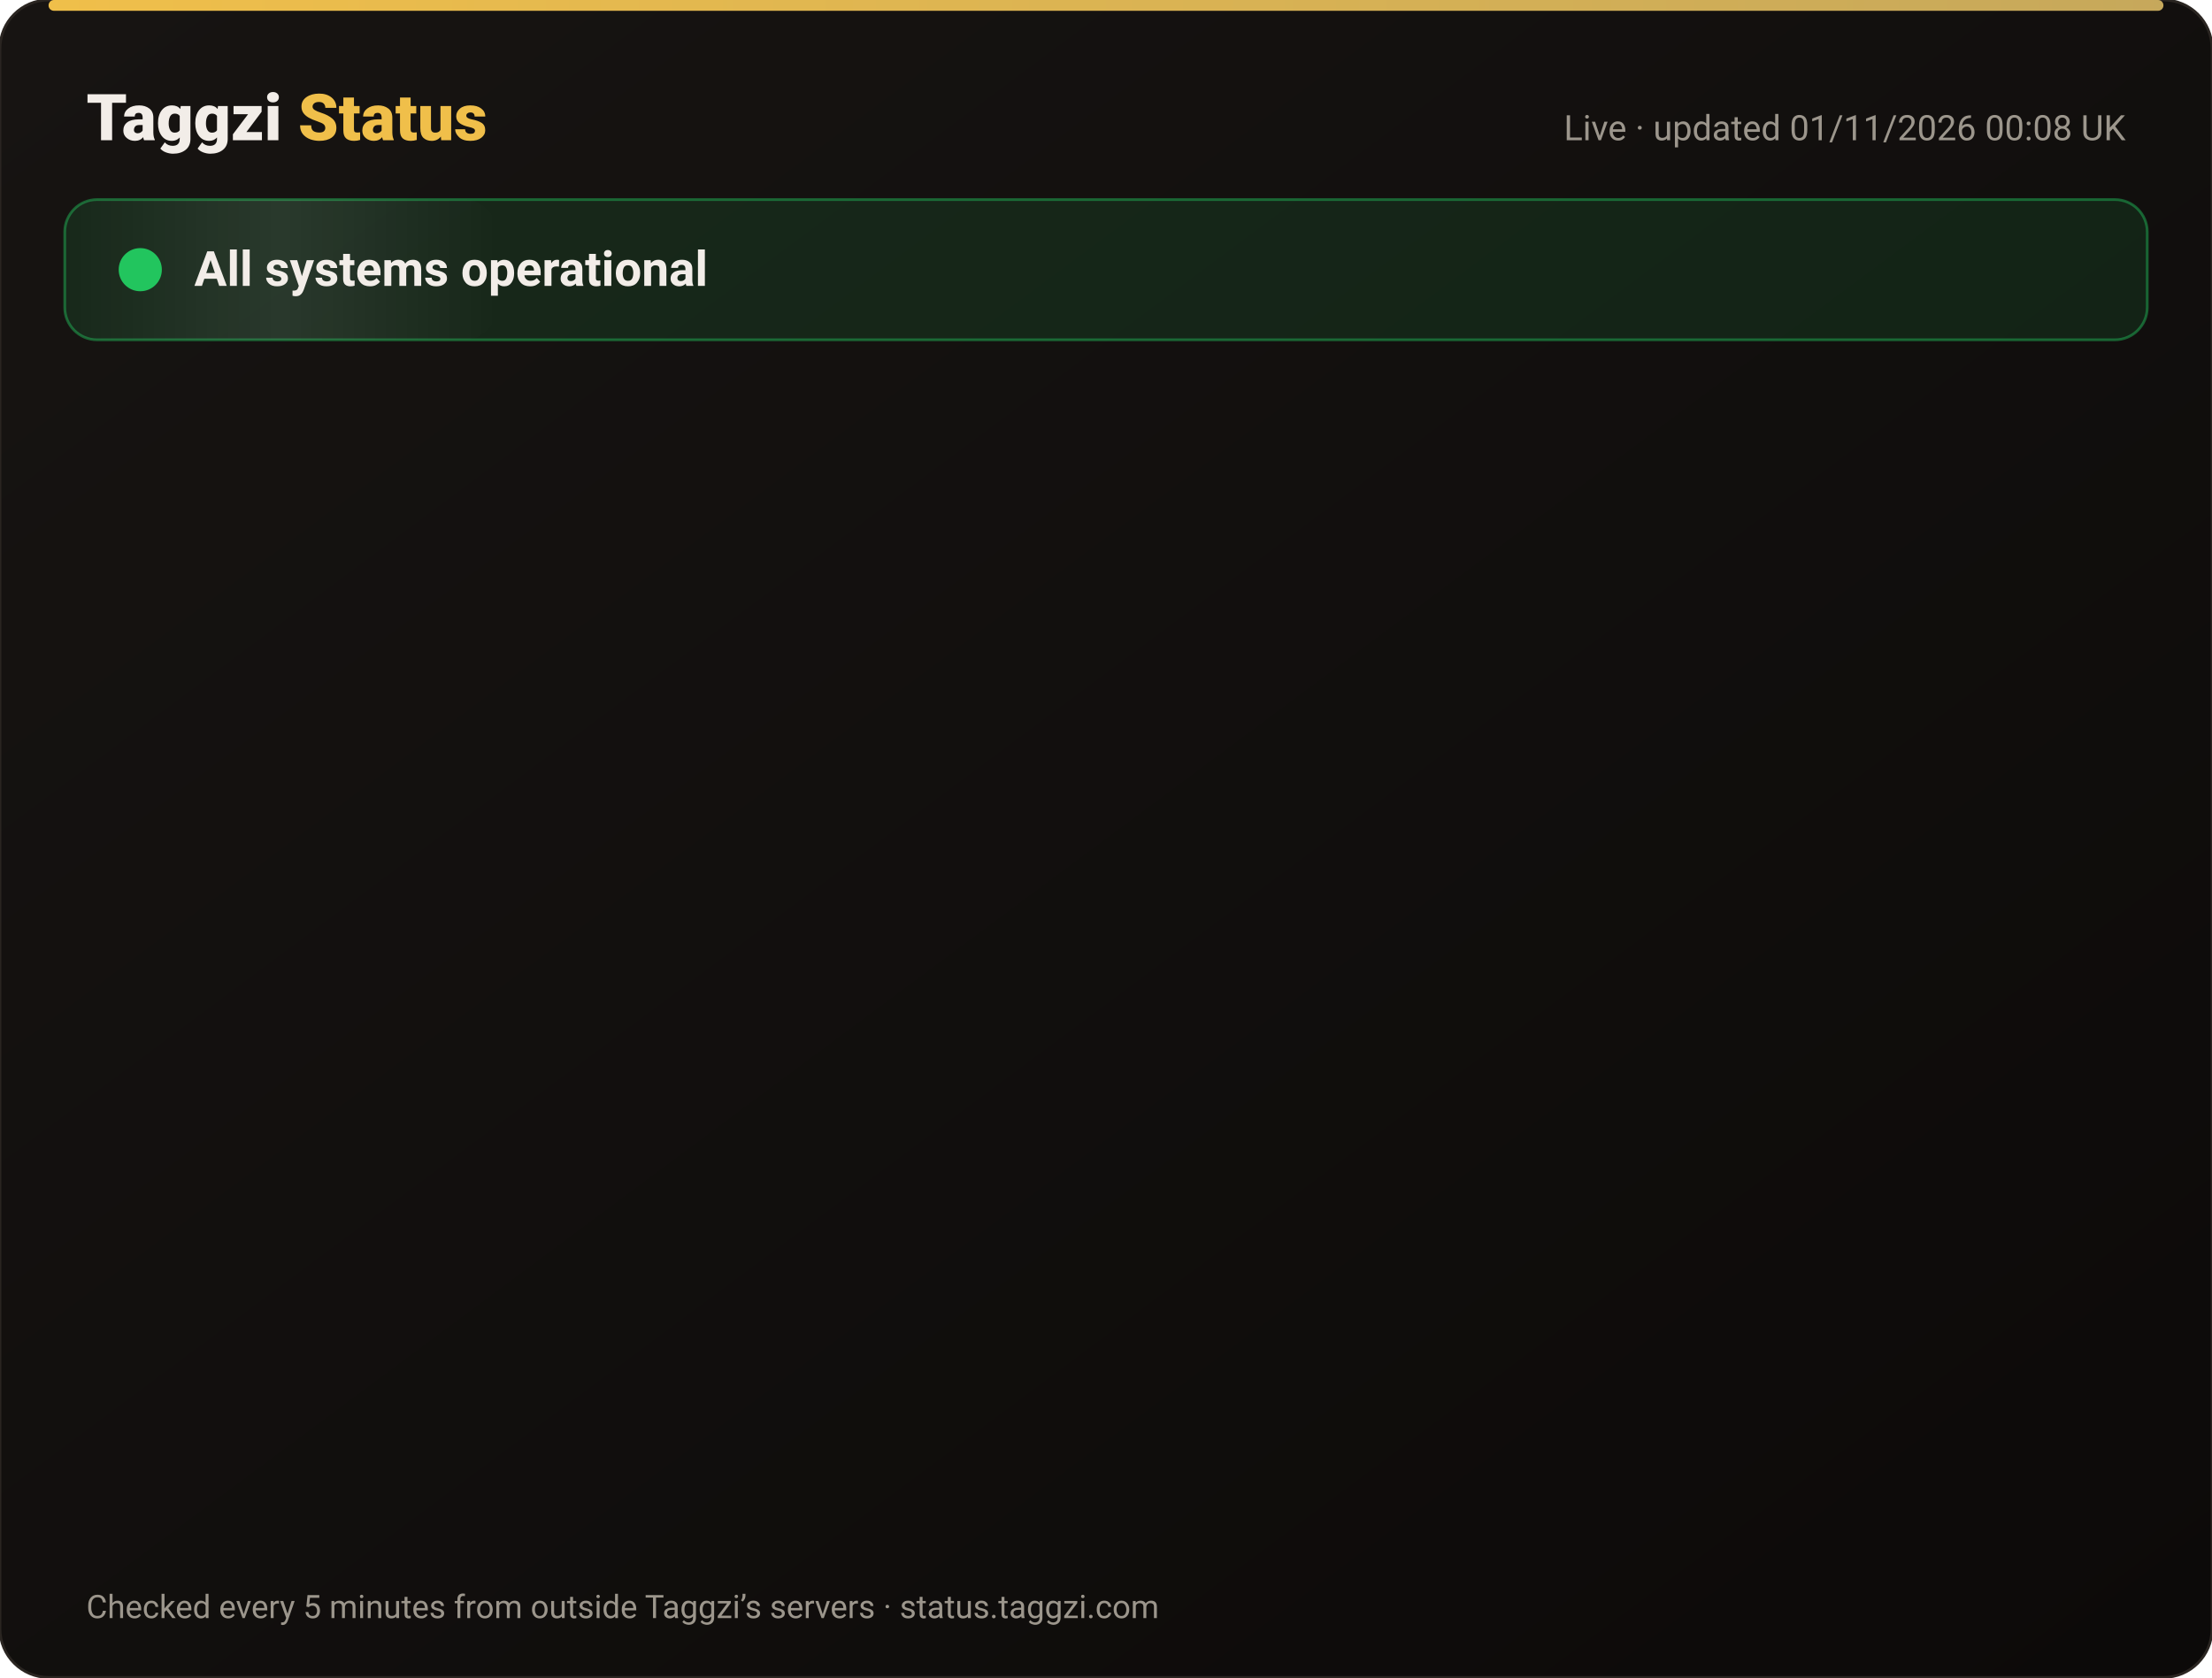
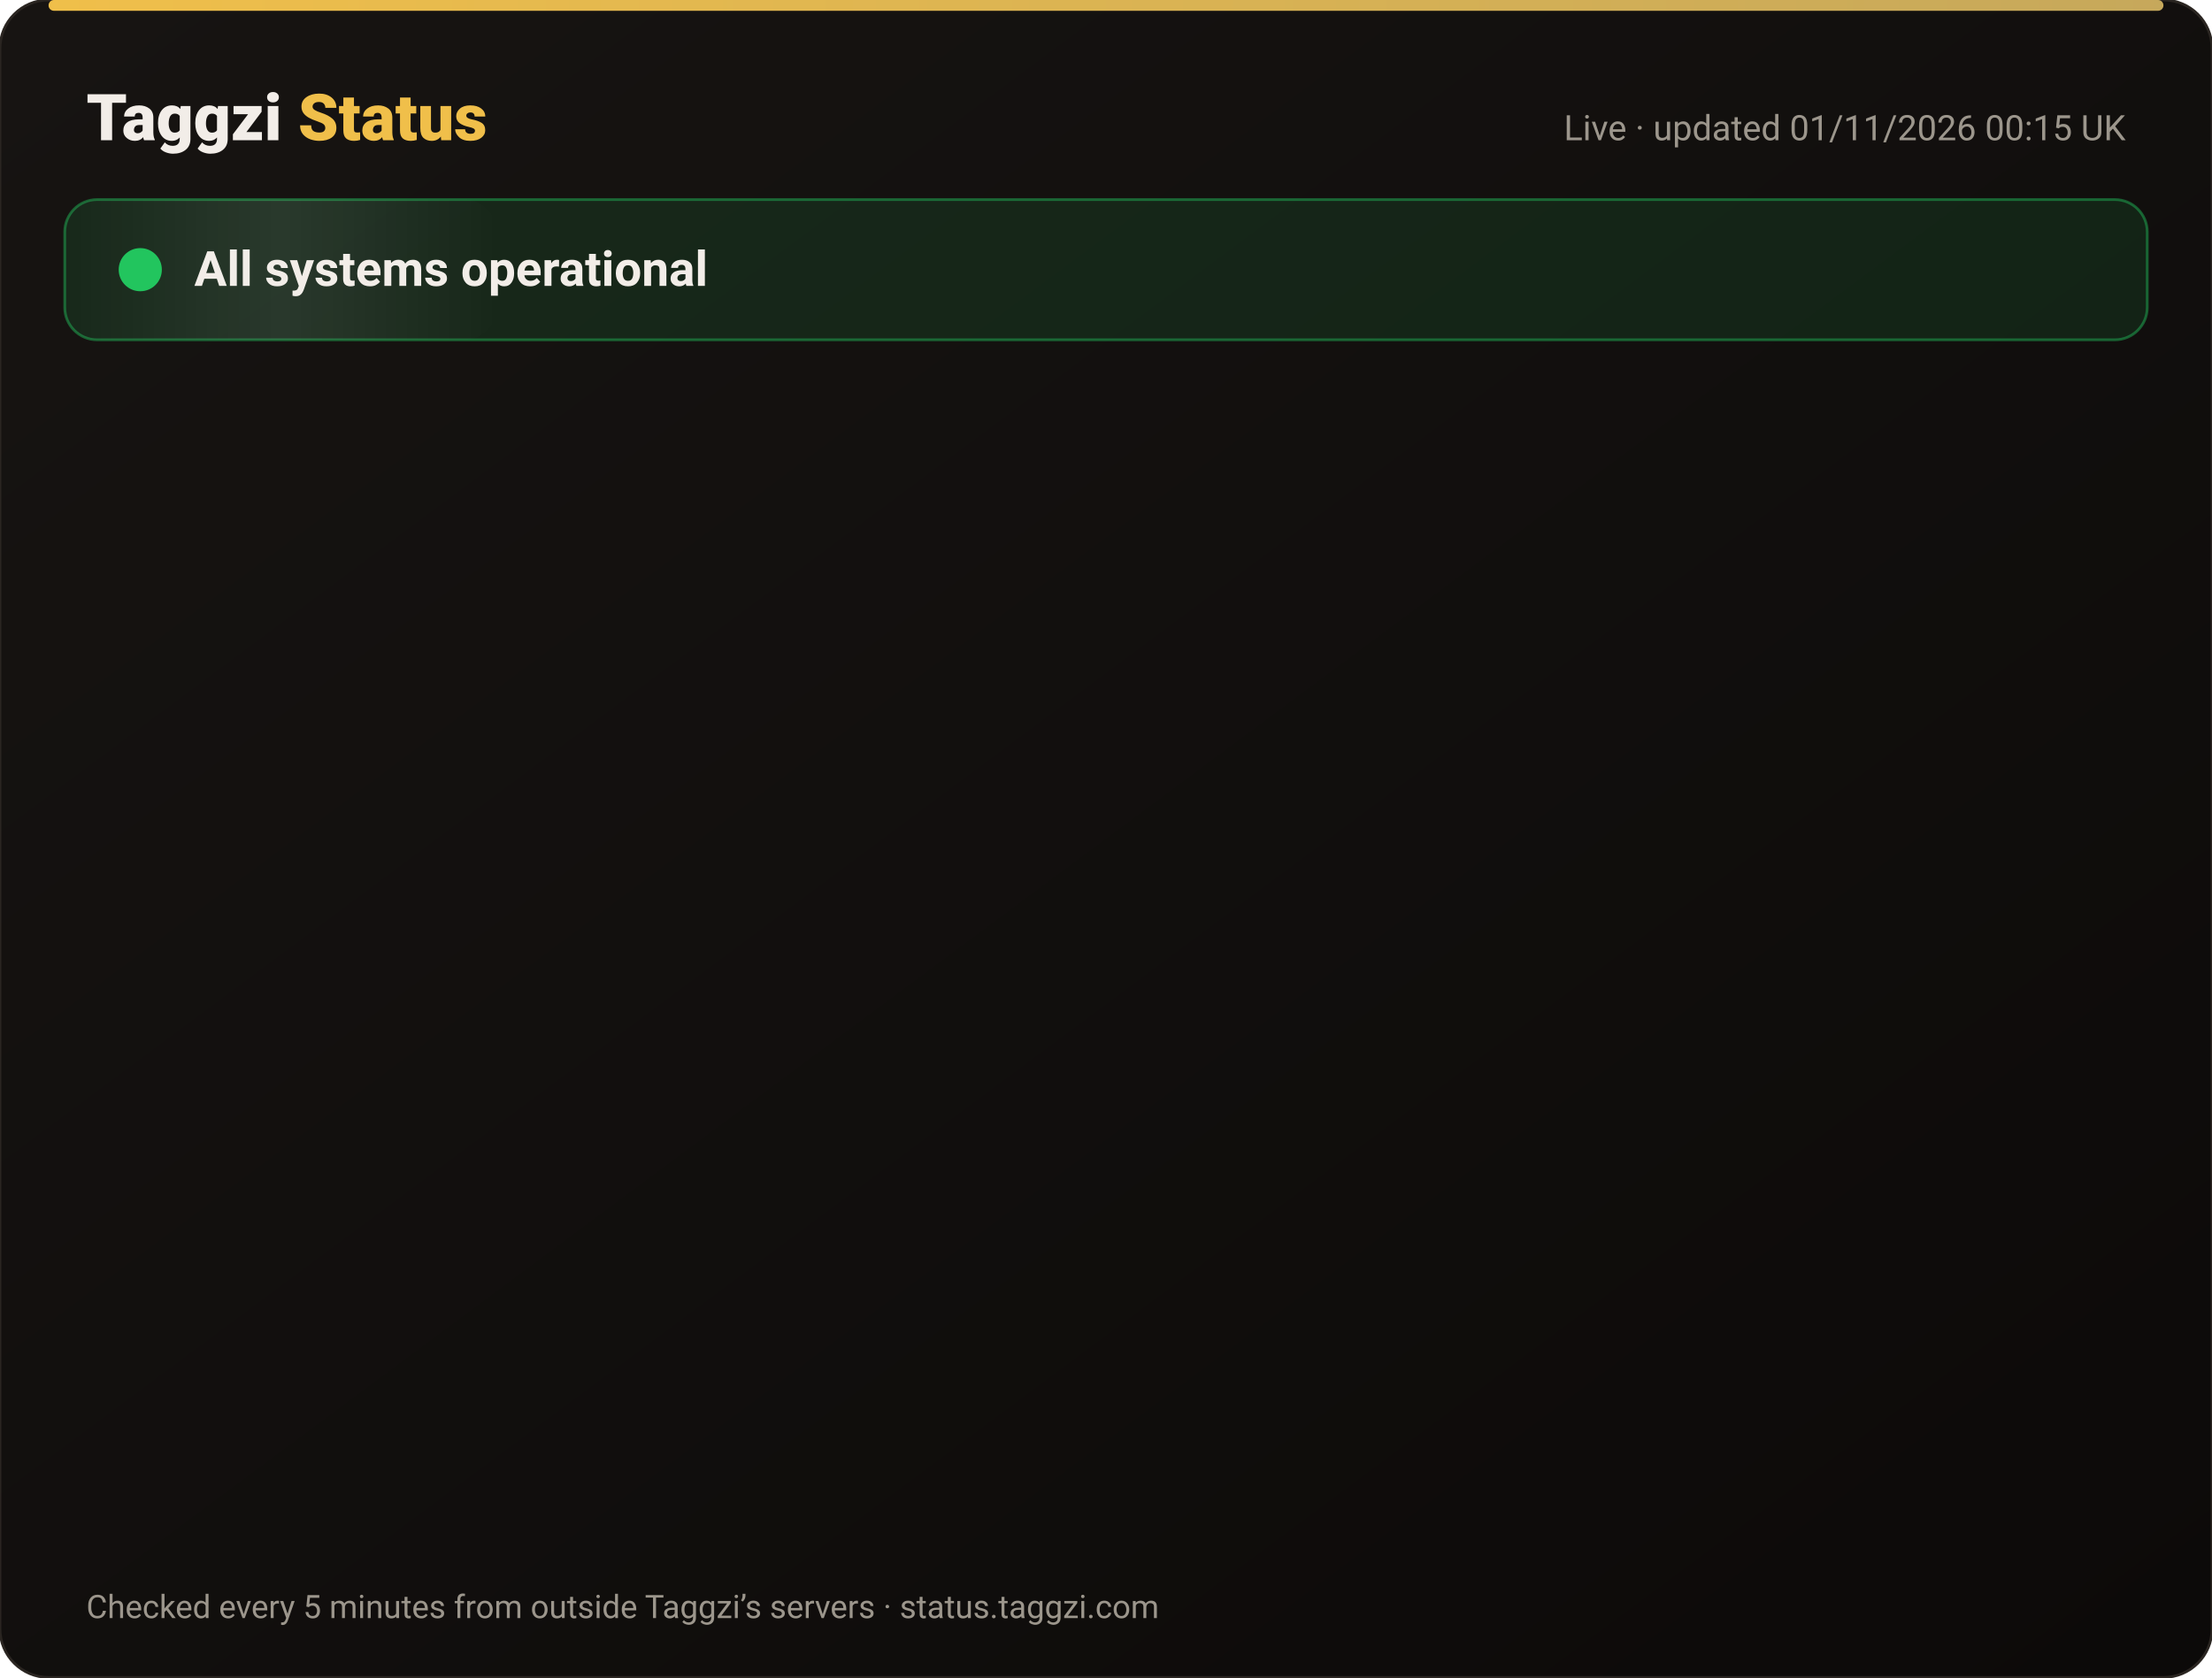
<svg xmlns="http://www.w3.org/2000/svg" width="820" height="622" viewBox="0 0 820 622" font-family="-apple-system,Segoe UI,Roboto,Helvetica,Arial,sans-serif">
  <defs>
    <linearGradient id="bg" x1="0" y1="0" x2="1" y2="1">
      <stop offset="0" stop-color="#171412" />
      <stop offset="1" stop-color="#0C0A09" />
    </linearGradient>
    <linearGradient id="gold" x1="0" x2="1">
      <stop offset="0" stop-color="#F0BF4A" />
      <stop offset="1" stop-color="#c6a85b" />
    </linearGradient>
    <linearGradient id="shine" x1="0" x2="1">
      <stop offset="0" stop-color="#fff" stop-opacity="0" />
      <stop offset=".5" stop-color="#fff" stop-opacity=".08" />
      <stop offset="1" stop-color="#fff" stop-opacity="0" />
    </linearGradient>
  </defs>
  <rect width="820" height="622" rx="18" fill="url(#bg)" stroke="#2a2521" />
  <rect x="18" y="0" width="784" height="4" rx="2" fill="url(#gold)" />
  <text x="32" y="52" font-size="24" font-weight="800" fill="#F2EDE8">Taggzi <tspan fill="#F0BF4A">Status</tspan>
  </text>
-   <text x="788" y="52" font-size="13" fill="#9C968C" text-anchor="end">Live · updated 01/11/2026 00:08 UK</text>
+   <text x="788" y="52" font-size="13" fill="#9C968C" text-anchor="end">Live · updated 01/11/2026 00:15 UK</text>
  <rect x="24" y="74" width="772" height="52" rx="12" fill="#22c55e" fill-opacity=".12" stroke="#22c55e" stroke-opacity=".45" />
  <rect x="24" y="74" width="160" height="52" rx="12" fill="url(#shine)">
    <animate attributeName="x" from="-160" to="820" dur="4s" repeatCount="indefinite" />
  </rect>
  <circle cx="52" cy="100" r="7" fill="#22c55e" />
  <circle cx="52" cy="100" r="7" fill="none" stroke="#22c55e" stroke-width="2">
    <animate attributeName="r" values="7;15;7" dur="2s" repeatCount="indefinite" />
    <animate attributeName="opacity" values=".9;0;.9" dur="2s" repeatCount="indefinite" />
  </circle>
  <text x="72" y="106" font-size="18" font-weight="700" fill="#F2EDE8">All systems operational</text>
  <g opacity="0">
    <animate attributeName="opacity" from="0" to="1" begin="0.00s" dur=".6s" fill="freeze" />
    <line x1="32" y1="188" x2="788" y2="188" stroke="#2a2521" />
    <circle cx="44" cy="166" r="6" fill="#22c55e">
      <animate attributeName="opacity" values="1;.45;1" dur="2.4s" begin="0.00s" repeatCount="indefinite" />
    </circle>
    <text x="62" y="171" font-size="15" font-weight="650" fill="#F2EDE8">Website</text>
    <text x="630" y="171" font-size="13" fill="#9C968C" text-anchor="end">99.96% uptime</text>
    <rect x="648" y="154" width="140" height="24" rx="12" fill="#22c55e" fill-opacity=".14" stroke="#22c55e" stroke-opacity=".5" />
    <text x="718" y="171" font-size="12" font-weight="700" fill="#22c55e" text-anchor="middle">Operational</text>
  </g>
  <g opacity="0">
    <animate attributeName="opacity" from="0" to="1" begin="0.15s" dur=".6s" fill="freeze" />
    <line x1="32" y1="234" x2="788" y2="234" stroke="#2a2521" />
    <circle cx="44" cy="212" r="6" fill="#22c55e">
      <animate attributeName="opacity" values="1;.45;1" dur="2.4s" begin="0.15s" repeatCount="indefinite" />
    </circle>
    <text x="62" y="217" font-size="15" font-weight="650" fill="#F2EDE8">Tag scans</text>
    <text x="630" y="217" font-size="13" fill="#9C968C" text-anchor="end">99.96% uptime</text>
    <rect x="648" y="200" width="140" height="24" rx="12" fill="#22c55e" fill-opacity=".14" stroke="#22c55e" stroke-opacity=".5" />
    <text x="718" y="217" font-size="12" font-weight="700" fill="#22c55e" text-anchor="middle">Operational</text>
  </g>
  <g opacity="0">
    <animate attributeName="opacity" from="0" to="1" begin="0.30s" dur=".6s" fill="freeze" />
    <line x1="32" y1="280" x2="788" y2="280" stroke="#2a2521" />
    <circle cx="44" cy="258" r="6" fill="#22c55e">
      <animate attributeName="opacity" values="1;.45;1" dur="2.4s" begin="0.30s" repeatCount="indefinite" />
    </circle>
    <text x="62" y="263" font-size="15" font-weight="650" fill="#F2EDE8">Manual tag lookup</text>
    <text x="630" y="263" font-size="13" fill="#9C968C" text-anchor="end">99.96% uptime</text>
    <rect x="648" y="246" width="140" height="24" rx="12" fill="#22c55e" fill-opacity=".14" stroke="#22c55e" stroke-opacity=".5" />
    <text x="718" y="263" font-size="12" font-weight="700" fill="#22c55e" text-anchor="middle">Operational</text>
  </g>
  <g opacity="0">
    <animate attributeName="opacity" from="0" to="1" begin="0.45s" dur=".6s" fill="freeze" />
    <line x1="32" y1="326" x2="788" y2="326" stroke="#2a2521" />
    <circle cx="44" cy="304" r="6" fill="#22c55e">
      <animate attributeName="opacity" values="1;.45;1" dur="2.4s" begin="0.45s" repeatCount="indefinite" />
    </circle>
    <text x="62" y="309" font-size="15" font-weight="650" fill="#F2EDE8">App &amp; login</text>
    <text x="630" y="309" font-size="13" fill="#9C968C" text-anchor="end">99.96% uptime</text>
    <rect x="648" y="292" width="140" height="24" rx="12" fill="#22c55e" fill-opacity=".14" stroke="#22c55e" stroke-opacity=".5" />
    <text x="718" y="309" font-size="12" font-weight="700" fill="#22c55e" text-anchor="middle">Operational</text>
  </g>
  <g opacity="0">
    <animate attributeName="opacity" from="0" to="1" begin="0.60s" dur=".6s" fill="freeze" />
    <line x1="32" y1="372" x2="788" y2="372" stroke="#2a2521" />
    <circle cx="44" cy="350" r="6" fill="#22c55e">
      <animate attributeName="opacity" values="1;.45;1" dur="2.4s" begin="0.60s" repeatCount="indefinite" />
    </circle>
    <text x="62" y="355" font-size="15" font-weight="650" fill="#F2EDE8">Community alerts</text>
    <text x="630" y="355" font-size="13" fill="#9C968C" text-anchor="end">99.96% uptime</text>
    <rect x="648" y="338" width="140" height="24" rx="12" fill="#22c55e" fill-opacity=".14" stroke="#22c55e" stroke-opacity=".5" />
    <text x="718" y="355" font-size="12" font-weight="700" fill="#22c55e" text-anchor="middle">Operational</text>
  </g>
  <g opacity="0">
    <animate attributeName="opacity" from="0" to="1" begin="0.75s" dur=".6s" fill="freeze" />
    <line x1="32" y1="418" x2="788" y2="418" stroke="#2a2521" />
    <circle cx="44" cy="396" r="6" fill="#22c55e">
      <animate attributeName="opacity" values="1;.45;1" dur="2.4s" begin="0.75s" repeatCount="indefinite" />
    </circle>
    <text x="62" y="401" font-size="15" font-weight="650" fill="#F2EDE8">Private calling</text>
    <text x="630" y="401" font-size="13" fill="#9C968C" text-anchor="end">99.96% uptime</text>
    <rect x="648" y="384" width="140" height="24" rx="12" fill="#22c55e" fill-opacity=".14" stroke="#22c55e" stroke-opacity=".5" />
    <text x="718" y="401" font-size="12" font-weight="700" fill="#22c55e" text-anchor="middle">Operational</text>
  </g>
  <g opacity="0">
    <animate attributeName="opacity" from="0" to="1" begin="0.90s" dur=".6s" fill="freeze" />
    <line x1="32" y1="464" x2="788" y2="464" stroke="#2a2521" />
    <circle cx="44" cy="442" r="6" fill="#22c55e">
      <animate attributeName="opacity" values="1;.45;1" dur="2.4s" begin="0.90s" repeatCount="indefinite" />
    </circle>
    <text x="62" y="447" font-size="15" font-weight="650" fill="#F2EDE8">Payments</text>
    <text x="630" y="447" font-size="13" fill="#9C968C" text-anchor="end">99.95% uptime</text>
    <rect x="648" y="430" width="140" height="24" rx="12" fill="#22c55e" fill-opacity=".14" stroke="#22c55e" stroke-opacity=".5" />
    <text x="718" y="447" font-size="12" font-weight="700" fill="#22c55e" text-anchor="middle">Operational</text>
  </g>
  <g opacity="0">
    <animate attributeName="opacity" from="0" to="1" begin="1.05s" dur=".6s" fill="freeze" />
    <line x1="32" y1="510" x2="788" y2="510" stroke="#2a2521" />
    <circle cx="44" cy="488" r="6" fill="#22c55e">
      <animate attributeName="opacity" values="1;.45;1" dur="2.4s" begin="1.05s" repeatCount="indefinite" />
    </circle>
    <text x="62" y="493" font-size="15" font-weight="650" fill="#F2EDE8">Email &amp; support</text>
    <text x="630" y="493" font-size="13" fill="#9C968C" text-anchor="end">99.96% uptime</text>
    <rect x="648" y="476" width="140" height="24" rx="12" fill="#22c55e" fill-opacity=".14" stroke="#22c55e" stroke-opacity=".5" />
    <text x="718" y="493" font-size="12" font-weight="700" fill="#22c55e" text-anchor="middle">Operational</text>
  </g>
  <g opacity="0">
    <animate attributeName="opacity" from="0" to="1" begin="1.20s" dur=".6s" fill="freeze" />
    <line x1="32" y1="556" x2="788" y2="556" stroke="#2a2521" />
    <circle cx="44" cy="534" r="6" fill="#22c55e">
      <animate attributeName="opacity" values="1;.45;1" dur="2.4s" begin="1.20s" repeatCount="indefinite" />
    </circle>
    <text x="62" y="539" font-size="15" font-weight="650" fill="#F2EDE8">Secure connection (SSL)</text>
    <text x="630" y="539" font-size="13" fill="#9C968C" text-anchor="end">100.00% uptime</text>
    <rect x="648" y="522" width="140" height="24" rx="12" fill="#22c55e" fill-opacity=".14" stroke="#22c55e" stroke-opacity=".5" />
    <text x="718" y="539" font-size="12" font-weight="700" fill="#22c55e" text-anchor="middle">Operational</text>
  </g>
  <text x="32" y="600" font-size="12" fill="#9C968C">Checked every 5 minutes from outside Taggzi’s servers · status.taggzi.com</text>
</svg>
